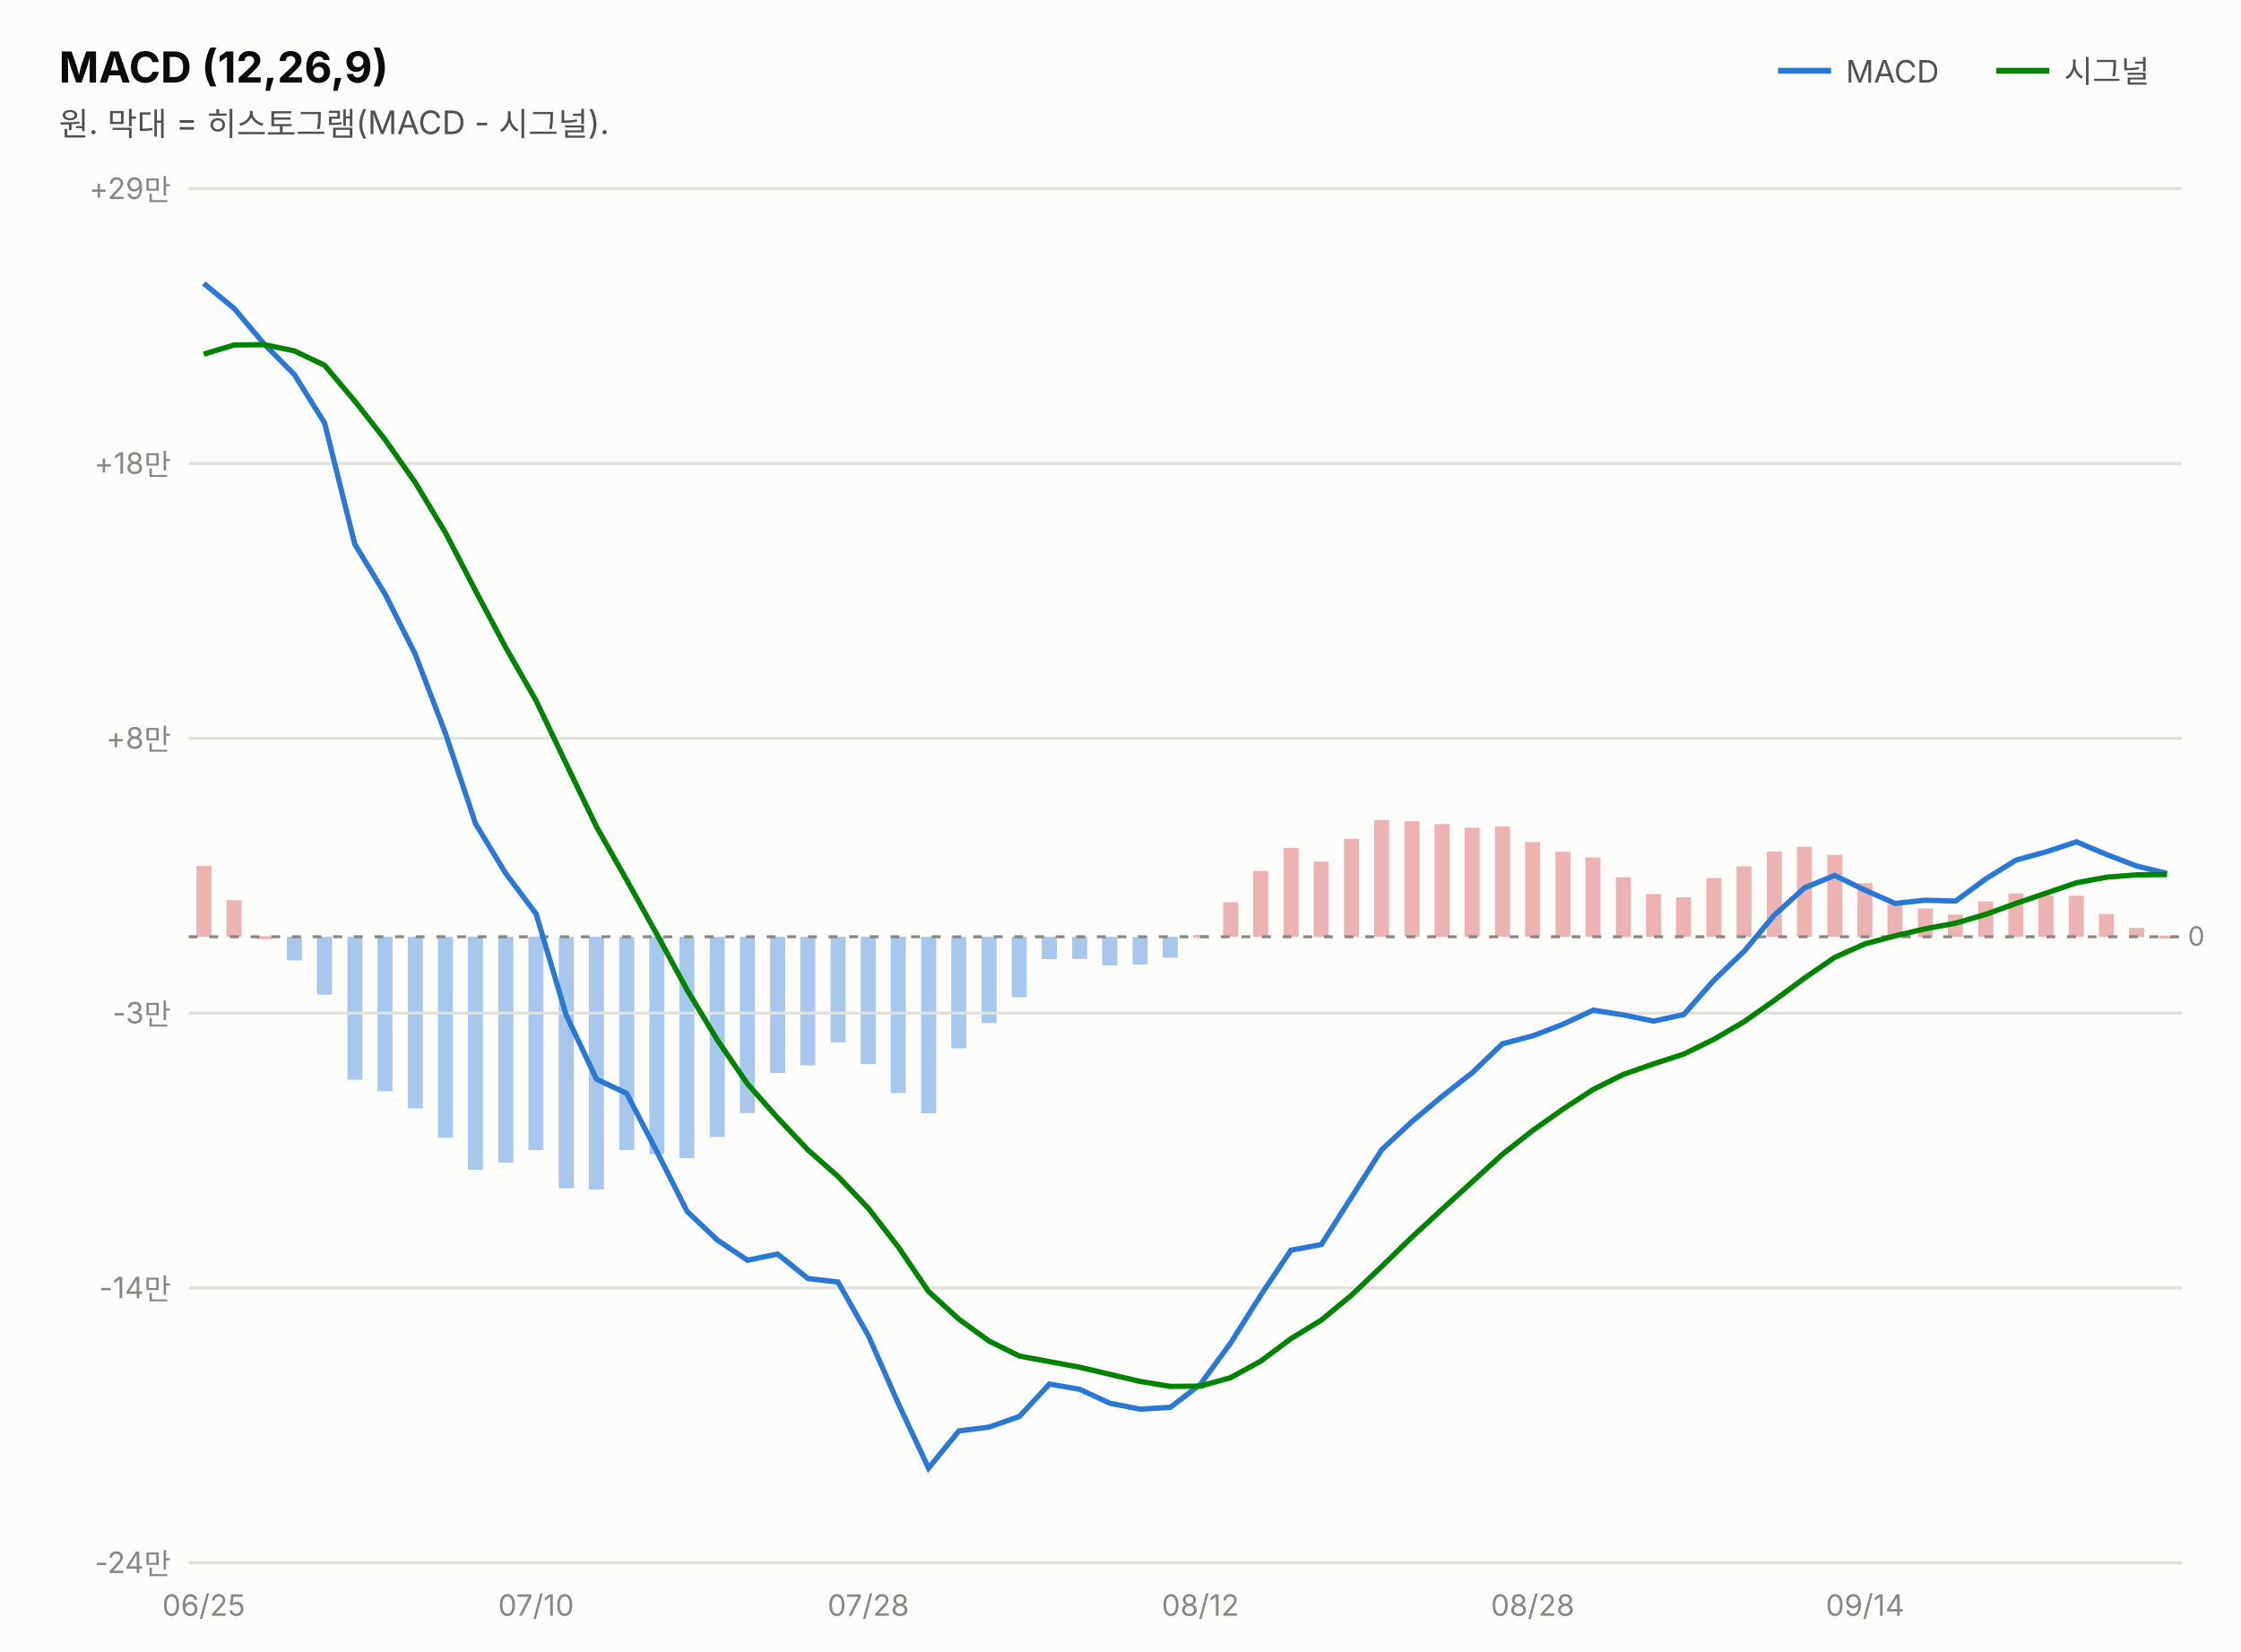
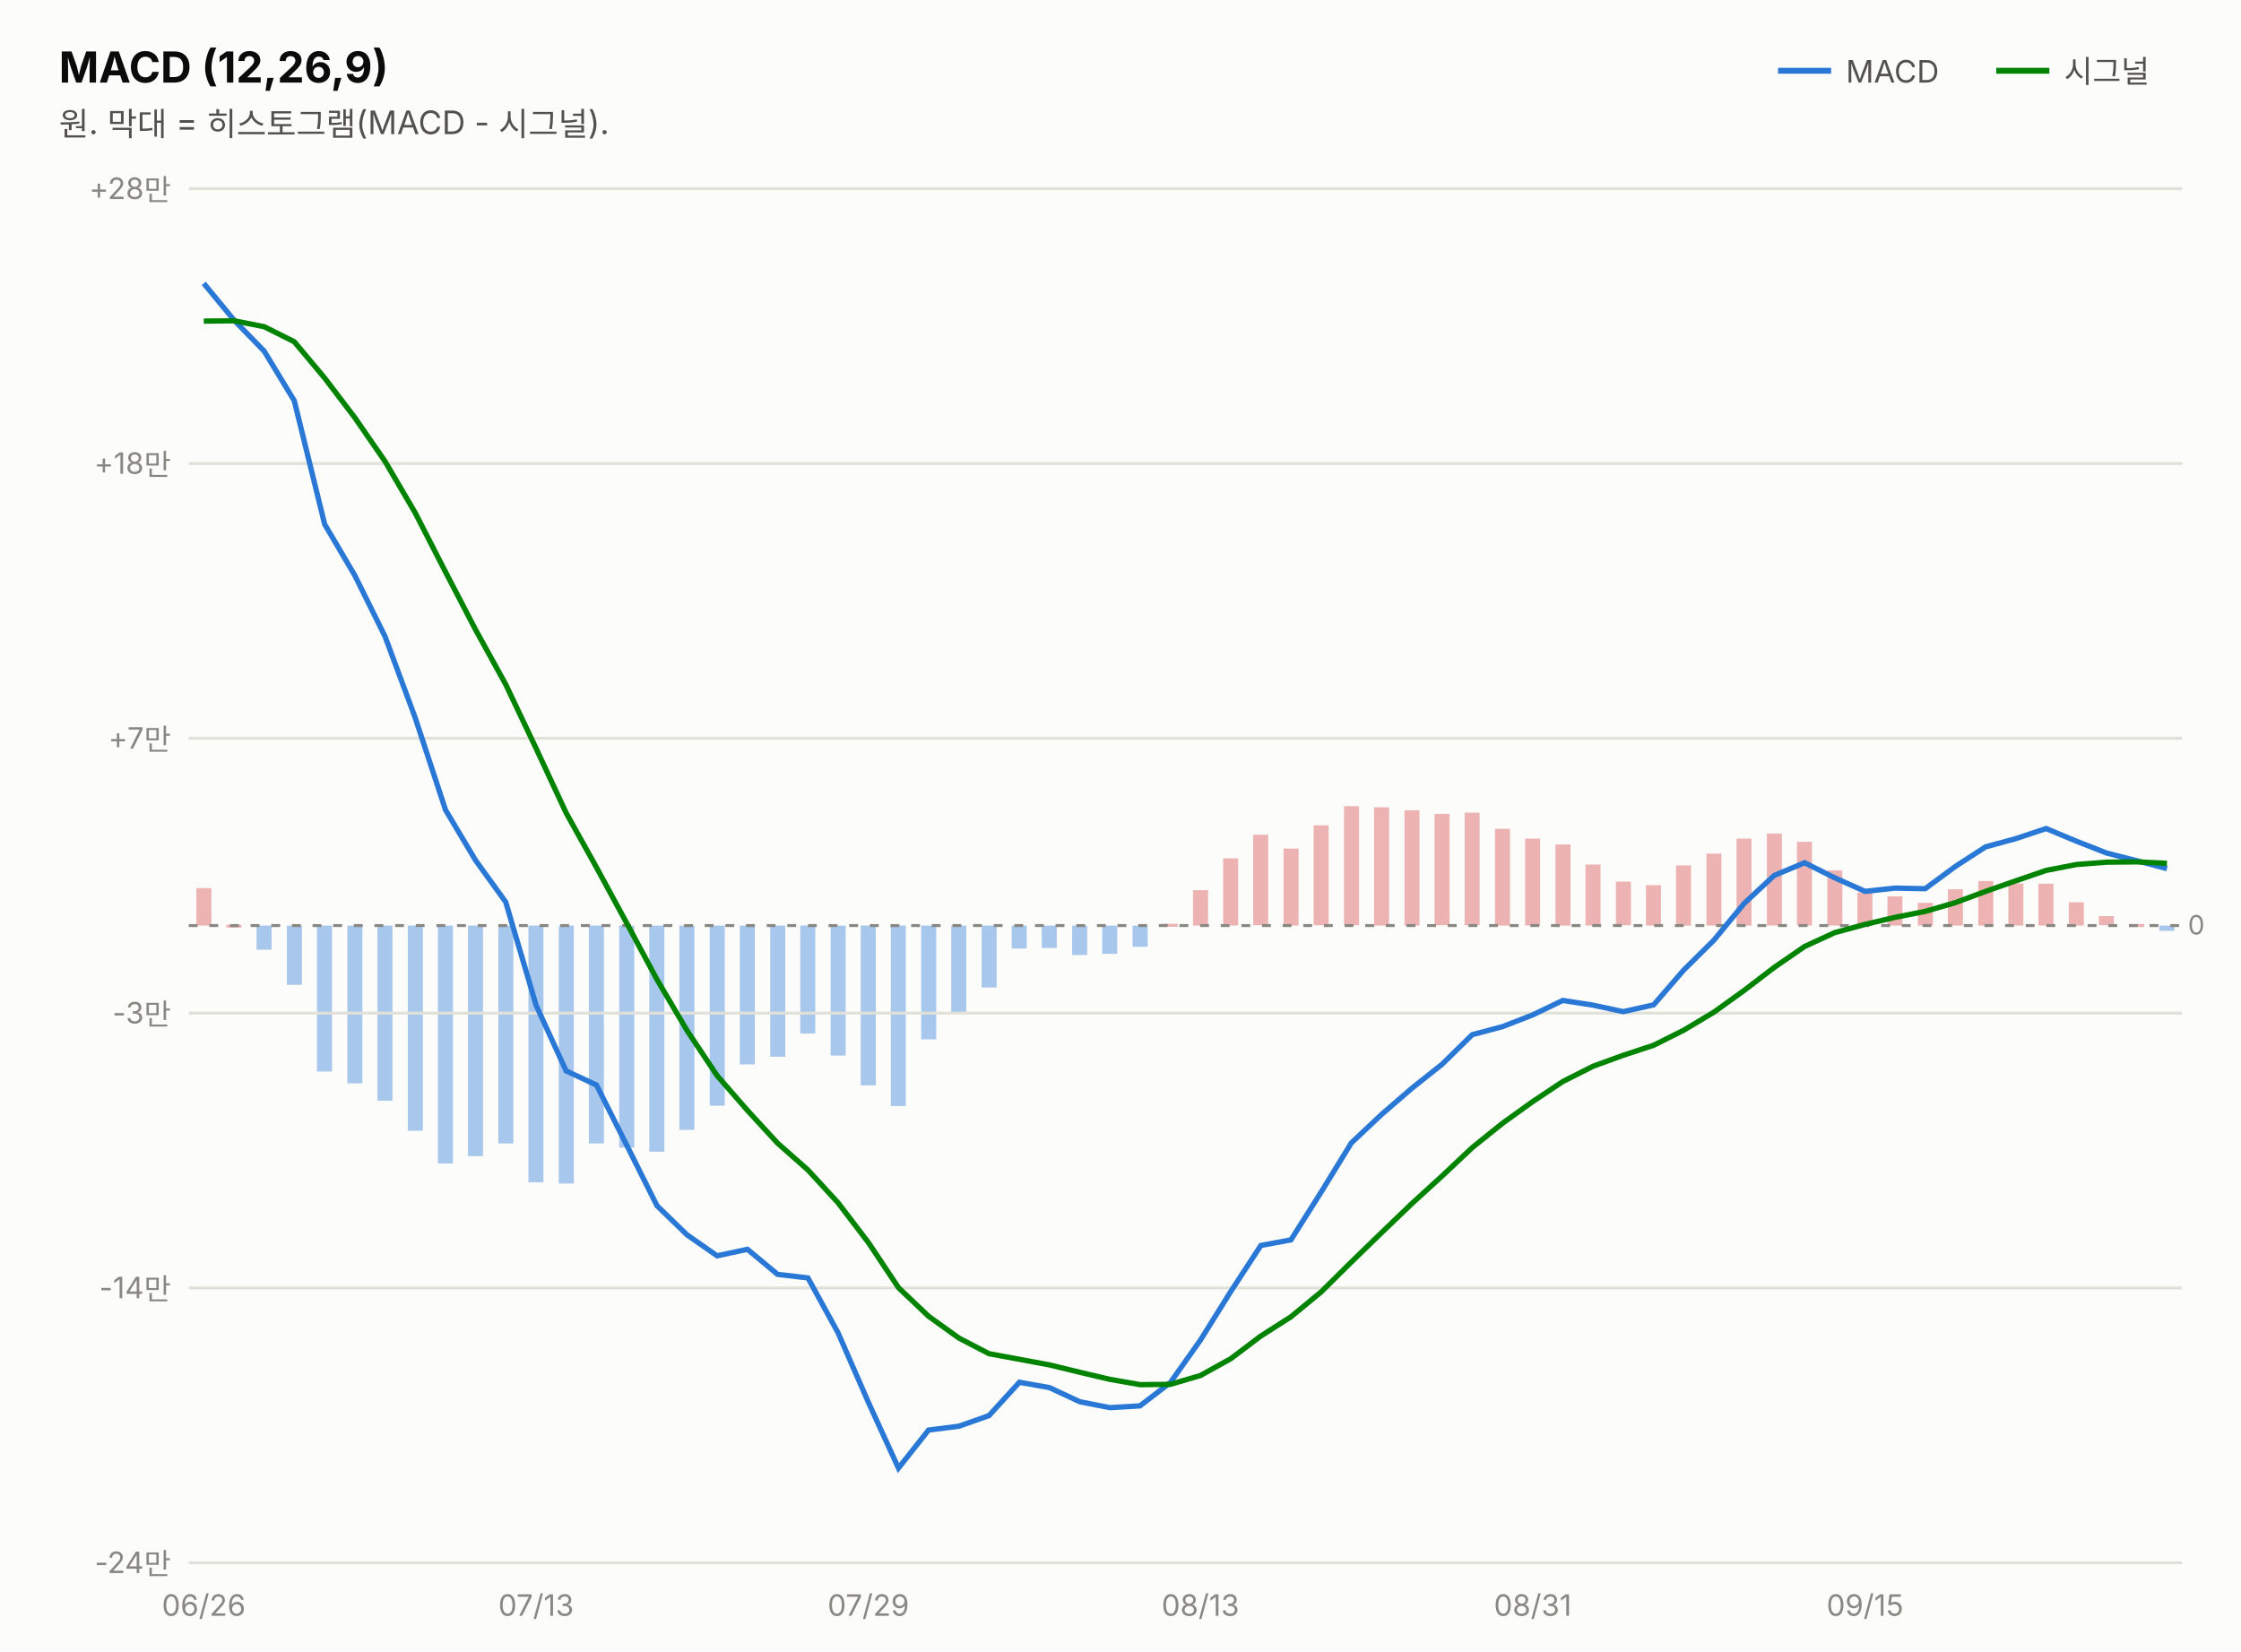
<svg xmlns="http://www.w3.org/2000/svg" width="760" height="560" viewBox="0 0 760 560" font-family="system-ui,-apple-system,&quot;Segoe UI&quot;,&quot;Malgun Gothic&quot;,&quot;Apple SD Gothic Neo&quot;,sans-serif">
  <rect width="760" height="560" fill="#fcfcfb" />
  <text x="20" y="28" font-size="14.5" font-weight="700" fill="#0b0b0b">MACD (12,26,9)</text>
  <text x="20" y="46" font-size="11" fill="#52514e">원. 막대 = 히스토그램(MACD - 시그널).</text>
  <line x1="603" y1="24" x2="621" y2="24" stroke="#2a78d6" stroke-width="2" />
  <text x="626" y="28" font-size="10.5" fill="#52514e">MACD</text>
-   <rect x="732.3" y="317.3" width="5.1" height="1.0" fill="#d64545" opacity="0.4" />
-   <rect x="722.1" y="314.7" width="5.1" height="3.1" fill="#d64545" opacity="0.4" />
-   <rect x="711.8" y="310.0" width="5.1" height="7.7" fill="#d64545" opacity="0.4" />
-   <rect x="701.6" y="303.8" width="5.1" height="13.9" fill="#d64545" opacity="0.4" />
-   <rect x="691.3" y="303.7" width="5.1" height="14.0" fill="#d64545" opacity="0.4" />
-   <rect x="681.1" y="303.0" width="5.1" height="14.7" fill="#d64545" opacity="0.4" />
-   <rect x="670.9" y="305.7" width="5.1" height="12.0" fill="#d64545" opacity="0.4" />
-   <rect x="660.6" y="310.2" width="5.1" height="7.5" fill="#d64545" opacity="0.4" />
-   <rect x="650.4" y="308.1" width="5.1" height="9.7" fill="#d64545" opacity="0.4" />
-   <rect x="640.1" y="306.8" width="5.1" height="11.0" fill="#d64545" opacity="0.4" />
-   <rect x="629.9" y="299.5" width="5.1" height="18.3" fill="#d64545" opacity="0.4" />
-   <rect x="619.7" y="289.9" width="5.1" height="27.8" fill="#d64545" opacity="0.4" />
-   <rect x="609.4" y="287.2" width="5.1" height="30.5" fill="#d64545" opacity="0.4" />
-   <rect x="599.2" y="288.8" width="5.1" height="28.9" fill="#d64545" opacity="0.4" />
-   <rect x="588.9" y="293.8" width="5.1" height="23.9" fill="#d64545" opacity="0.4" />
-   <rect x="578.7" y="297.8" width="5.1" height="19.9" fill="#d64545" opacity="0.4" />
-   <rect x="568.4" y="304.3" width="5.1" height="13.4" fill="#d64545" opacity="0.4" />
-   <rect x="558.2" y="303.2" width="5.1" height="14.5" fill="#d64545" opacity="0.4" />
-   <rect x="548.0" y="297.5" width="5.1" height="20.3" fill="#d64545" opacity="0.4" />
-   <rect x="537.7" y="290.8" width="5.1" height="26.9" fill="#d64545" opacity="0.4" />
-   <rect x="527.5" y="288.9" width="5.1" height="28.8" fill="#d64545" opacity="0.4" />
-   <rect x="517.2" y="285.6" width="5.1" height="32.1" fill="#d64545" opacity="0.4" />
-   <rect x="507.0" y="280.3" width="5.1" height="37.4" fill="#d64545" opacity="0.4" />
-   <rect x="496.7" y="280.7" width="5.1" height="37.0" fill="#d64545" opacity="0.4" />
-   <rect x="486.5" y="279.5" width="5.1" height="38.2" fill="#d64545" opacity="0.4" />
-   <rect x="476.3" y="278.5" width="5.1" height="39.2" fill="#d64545" opacity="0.4" />
-   <rect x="466.0" y="278.1" width="5.1" height="39.6" fill="#d64545" opacity="0.4" />
-   <rect x="455.8" y="284.5" width="5.1" height="33.2" fill="#d64545" opacity="0.4" />
-   <rect x="445.5" y="292.2" width="5.1" height="25.6" fill="#d64545" opacity="0.4" />
-   <rect x="435.3" y="287.6" width="5.1" height="30.1" fill="#d64545" opacity="0.4" />
-   <rect x="425.0" y="295.4" width="5.1" height="22.3" fill="#d64545" opacity="0.4" />
-   <rect x="414.8" y="306.0" width="5.1" height="11.7" fill="#d64545" opacity="0.4" />
-   <rect x="404.6" y="317.1" width="5.1" height="1.0" fill="#d64545" opacity="0.4" />
-   <rect x="394.3" y="317.7" width="5.1" height="7.1" fill="#2a78d6" opacity="0.4" />
-   <rect x="384.1" y="317.7" width="5.1" height="9.4" fill="#2a78d6" opacity="0.4" />
-   <rect x="373.8" y="317.7" width="5.1" height="9.7" fill="#2a78d6" opacity="0.4" />
-   <rect x="363.6" y="317.7" width="5.1" height="7.5" fill="#2a78d6" opacity="0.4" />
-   <rect x="353.3" y="317.7" width="5.1" height="7.6" fill="#2a78d6" opacity="0.4" />
-   <rect x="343.1" y="317.7" width="5.1" height="20.5" fill="#2a78d6" opacity="0.4" />
-   <rect x="332.9" y="317.7" width="5.1" height="29.3" fill="#2a78d6" opacity="0.4" />
-   <rect x="322.6" y="317.7" width="5.1" height="37.8" fill="#2a78d6" opacity="0.4" />
-   <rect x="312.4" y="317.7" width="5.1" height="59.9" fill="#2a78d6" opacity="0.4" />
-   <rect x="302.1" y="317.7" width="5.1" height="53.0" fill="#2a78d6" opacity="0.4" />
-   <rect x="291.9" y="317.7" width="5.1" height="43.2" fill="#2a78d6" opacity="0.4" />
-   <rect x="281.7" y="317.7" width="5.1" height="35.8" fill="#2a78d6" opacity="0.4" />
-   <rect x="271.4" y="317.7" width="5.1" height="43.6" fill="#2a78d6" opacity="0.4" />
-   <rect x="261.2" y="317.7" width="5.1" height="46.2" fill="#2a78d6" opacity="0.4" />
-   <rect x="250.9" y="317.7" width="5.1" height="59.8" fill="#2a78d6" opacity="0.4" />
-   <rect x="240.7" y="317.7" width="5.1" height="67.9" fill="#2a78d6" opacity="0.4" />
-   <rect x="230.4" y="317.7" width="5.1" height="75.1" fill="#2a78d6" opacity="0.4" />
-   <rect x="220.2" y="317.7" width="5.1" height="73.7" fill="#2a78d6" opacity="0.4" />
-   <rect x="210.0" y="317.7" width="5.1" height="72.3" fill="#2a78d6" opacity="0.4" />
-   <rect x="199.7" y="317.7" width="5.1" height="85.7" fill="#2a78d6" opacity="0.4" />
-   <rect x="189.5" y="317.7" width="5.1" height="85.3" fill="#2a78d6" opacity="0.4" />
-   <rect x="179.2" y="317.7" width="5.1" height="72.3" fill="#2a78d6" opacity="0.4" />
-   <rect x="169.0" y="317.7" width="5.1" height="76.6" fill="#2a78d6" opacity="0.4" />
-   <rect x="158.7" y="317.7" width="5.1" height="79.0" fill="#2a78d6" opacity="0.4" />
-   <rect x="148.5" y="317.7" width="5.1" height="68.1" fill="#2a78d6" opacity="0.4" />
-   <rect x="138.3" y="317.7" width="5.1" height="58.2" fill="#2a78d6" opacity="0.4" />
-   <rect x="128.0" y="317.7" width="5.1" height="52.4" fill="#2a78d6" opacity="0.4" />
-   <rect x="117.8" y="317.7" width="5.1" height="48.5" fill="#2a78d6" opacity="0.4" />
-   <rect x="107.5" y="317.7" width="5.1" height="19.6" fill="#2a78d6" opacity="0.4" />
-   <rect x="97.3" y="317.7" width="5.1" height="8.0" fill="#2a78d6" opacity="0.4" />
-   <rect x="87.0" y="317.5" width="5.1" height="1.0" fill="#d64545" opacity="0.4" />
-   <rect x="76.8" y="305.3" width="5.1" height="12.4" fill="#d64545" opacity="0.4" />
-   <rect x="66.6" y="293.7" width="5.1" height="24.0" fill="#d64545" opacity="0.4" />
+   <rect x="732.3" y="313.9" width="5.1" height="1.8" fill="#2a78d6" opacity="0.4" />
+   <rect x="722.1" y="313.4" width="5.1" height="1.0" fill="#d64545" opacity="0.4" />
+   <rect x="711.8" y="310.7" width="5.1" height="3.1" fill="#d64545" opacity="0.4" />
+   <rect x="701.6" y="306.0" width="5.1" height="7.9" fill="#d64545" opacity="0.4" />
+   <rect x="691.3" y="299.7" width="5.1" height="14.2" fill="#d64545" opacity="0.4" />
+   <rect x="681.1" y="299.6" width="5.1" height="14.3" fill="#d64545" opacity="0.4" />
+   <rect x="670.9" y="298.8" width="5.1" height="15.1" fill="#d64545" opacity="0.4" />
+   <rect x="660.6" y="301.6" width="5.1" height="12.3" fill="#d64545" opacity="0.4" />
+   <rect x="650.4" y="306.2" width="5.1" height="7.7" fill="#d64545" opacity="0.4" />
+   <rect x="640.1" y="304.0" width="5.1" height="9.9" fill="#d64545" opacity="0.4" />
+   <rect x="629.9" y="302.7" width="5.1" height="11.2" fill="#d64545" opacity="0.4" />
+   <rect x="619.7" y="295.2" width="5.1" height="18.7" fill="#d64545" opacity="0.4" />
+   <rect x="609.4" y="285.5" width="5.1" height="28.4" fill="#d64545" opacity="0.4" />
+   <rect x="599.2" y="282.7" width="5.1" height="31.2" fill="#d64545" opacity="0.4" />
+   <rect x="588.9" y="284.4" width="5.1" height="29.5" fill="#d64545" opacity="0.4" />
+   <rect x="578.7" y="289.5" width="5.1" height="24.4" fill="#d64545" opacity="0.4" />
+   <rect x="568.4" y="293.5" width="5.1" height="20.4" fill="#d64545" opacity="0.4" />
+   <rect x="558.2" y="300.2" width="5.1" height="13.7" fill="#d64545" opacity="0.4" />
+   <rect x="548.0" y="299.0" width="5.1" height="14.8" fill="#d64545" opacity="0.4" />
+   <rect x="537.7" y="293.2" width="5.1" height="20.7" fill="#d64545" opacity="0.4" />
+   <rect x="527.5" y="286.4" width="5.1" height="27.5" fill="#d64545" opacity="0.4" />
+   <rect x="517.2" y="284.4" width="5.1" height="29.5" fill="#d64545" opacity="0.4" />
+   <rect x="507.0" y="281.1" width="5.1" height="32.8" fill="#d64545" opacity="0.4" />
+   <rect x="496.7" y="275.6" width="5.1" height="38.2" fill="#d64545" opacity="0.4" />
+   <rect x="486.5" y="276.0" width="5.1" height="37.8" fill="#d64545" opacity="0.4" />
+   <rect x="476.3" y="274.8" width="5.1" height="39.1" fill="#d64545" opacity="0.4" />
+   <rect x="466.0" y="273.8" width="5.1" height="40.1" fill="#d64545" opacity="0.4" />
+   <rect x="455.8" y="273.4" width="5.1" height="40.4" fill="#d64545" opacity="0.4" />
+   <rect x="445.5" y="279.9" width="5.1" height="33.9" fill="#d64545" opacity="0.4" />
+   <rect x="435.3" y="287.8" width="5.1" height="26.1" fill="#d64545" opacity="0.4" />
+   <rect x="425.0" y="283.1" width="5.1" height="30.7" fill="#d64545" opacity="0.4" />
+   <rect x="414.8" y="291.1" width="5.1" height="22.8" fill="#d64545" opacity="0.4" />
+   <rect x="404.6" y="301.9" width="5.1" height="12.0" fill="#d64545" opacity="0.4" />
+   <rect x="394.3" y="313.3" width="5.1" height="1.0" fill="#d64545" opacity="0.4" />
+   <rect x="384.1" y="313.9" width="5.1" height="7.2" fill="#2a78d6" opacity="0.4" />
+   <rect x="373.8" y="313.9" width="5.1" height="9.6" fill="#2a78d6" opacity="0.4" />
+   <rect x="363.6" y="313.9" width="5.1" height="10.0" fill="#2a78d6" opacity="0.4" />
+   <rect x="353.3" y="313.9" width="5.1" height="7.6" fill="#2a78d6" opacity="0.4" />
+   <rect x="343.1" y="313.9" width="5.1" height="7.8" fill="#2a78d6" opacity="0.4" />
+   <rect x="332.9" y="313.9" width="5.1" height="21.0" fill="#2a78d6" opacity="0.4" />
+   <rect x="322.6" y="313.9" width="5.1" height="29.9" fill="#2a78d6" opacity="0.4" />
+   <rect x="312.4" y="313.9" width="5.1" height="38.6" fill="#2a78d6" opacity="0.4" />
+   <rect x="302.1" y="313.9" width="5.1" height="61.2" fill="#2a78d6" opacity="0.4" />
+   <rect x="291.9" y="313.9" width="5.1" height="54.2" fill="#2a78d6" opacity="0.4" />
+   <rect x="281.7" y="313.9" width="5.1" height="44.1" fill="#2a78d6" opacity="0.4" />
+   <rect x="271.4" y="313.9" width="5.1" height="36.6" fill="#2a78d6" opacity="0.4" />
+   <rect x="261.2" y="313.9" width="5.1" height="44.5" fill="#2a78d6" opacity="0.4" />
+   <rect x="250.9" y="313.9" width="5.1" height="47.1" fill="#2a78d6" opacity="0.4" />
+   <rect x="240.7" y="313.9" width="5.1" height="61.1" fill="#2a78d6" opacity="0.4" />
+   <rect x="230.4" y="313.9" width="5.1" height="69.3" fill="#2a78d6" opacity="0.4" />
+   <rect x="220.2" y="313.9" width="5.1" height="76.7" fill="#2a78d6" opacity="0.4" />
+   <rect x="210.0" y="313.9" width="5.1" height="75.3" fill="#2a78d6" opacity="0.4" />
+   <rect x="199.7" y="313.9" width="5.1" height="73.9" fill="#2a78d6" opacity="0.4" />
+   <rect x="189.5" y="313.9" width="5.1" height="87.5" fill="#2a78d6" opacity="0.4" />
+   <rect x="179.2" y="313.9" width="5.1" height="87.1" fill="#2a78d6" opacity="0.4" />
+   <rect x="169.0" y="313.9" width="5.1" height="73.9" fill="#2a78d6" opacity="0.4" />
+   <rect x="158.7" y="313.9" width="5.1" height="78.2" fill="#2a78d6" opacity="0.4" />
+   <rect x="148.5" y="313.9" width="5.1" height="80.7" fill="#2a78d6" opacity="0.4" />
+   <rect x="138.3" y="313.9" width="5.1" height="69.6" fill="#2a78d6" opacity="0.4" />
+   <rect x="128.0" y="313.9" width="5.1" height="59.4" fill="#2a78d6" opacity="0.4" />
+   <rect x="117.8" y="313.9" width="5.1" height="53.5" fill="#2a78d6" opacity="0.4" />
+   <rect x="107.5" y="313.9" width="5.1" height="49.5" fill="#2a78d6" opacity="0.4" />
+   <rect x="97.3" y="313.9" width="5.1" height="20.1" fill="#2a78d6" opacity="0.4" />
+   <rect x="87.0" y="313.9" width="5.1" height="8.2" fill="#2a78d6" opacity="0.4" />
+   <rect x="76.8" y="313.6" width="5.1" height="1.0" fill="#d64545" opacity="0.4" />
+   <rect x="66.6" y="301.2" width="5.1" height="12.7" fill="#d64545" opacity="0.4" />
  <line x1="677" y1="24" x2="695" y2="24" stroke="#008300" stroke-width="2" />
  <text x="700" y="28" font-size="10.5" fill="#52514e">시그널</text>
  <line x1="64" y1="530.0" x2="740" y2="530.0" stroke="#e1e0d9" stroke-width="1" />
  <text x="58" y="533.5" font-size="10" fill="#898781" text-anchor="end" style="font-variant-numeric:tabular-nums">-24만</text>
  <line x1="64" y1="436.8" x2="740" y2="436.8" stroke="#e1e0d9" stroke-width="1" />
  <text x="58" y="440.3" font-size="10" fill="#898781" text-anchor="end" style="font-variant-numeric:tabular-nums">-14만</text>
  <line x1="64" y1="343.6" x2="740" y2="343.6" stroke="#e1e0d9" stroke-width="1" />
  <text x="58" y="347.1" font-size="10" fill="#898781" text-anchor="end" style="font-variant-numeric:tabular-nums">-3만</text>
  <line x1="64" y1="250.4" x2="740" y2="250.4" stroke="#e1e0d9" stroke-width="1" />
-   <text x="58" y="253.9" font-size="10" fill="#898781" text-anchor="end" style="font-variant-numeric:tabular-nums">+8만</text>
+   <text x="58" y="253.9" font-size="10" fill="#898781" text-anchor="end" style="font-variant-numeric:tabular-nums">+7만</text>
  <line x1="64" y1="157.2" x2="740" y2="157.2" stroke="#e1e0d9" stroke-width="1" />
  <text x="58" y="160.7" font-size="10" fill="#898781" text-anchor="end" style="font-variant-numeric:tabular-nums">+18만</text>
  <line x1="64" y1="64.0" x2="740" y2="64.0" stroke="#e1e0d9" stroke-width="1" />
-   <text x="58" y="67.5" font-size="10" fill="#898781" text-anchor="end" style="font-variant-numeric:tabular-nums">+29만</text>
-   <line x1="64" y1="317.7" x2="740" y2="317.7" stroke="#898781" stroke-width="1" stroke-dasharray="3 4" />
-   <text x="742" y="320.7" font-size="9" fill="#898781">0</text>
-   <path d="M69.1,96.1 L79.4,104.6 L89.6,116.7 L99.8,127.0 L110.1,143.5 L120.3,184.5 L130.6,201.5 L140.8,221.8 L151.1,248.8 L161.3,279.4 L171.5,296.2 L181.8,309.9 L192.0,344.2 L202.3,366.0 L212.5,370.8 L222.8,390.6 L233.0,410.8 L243.2,420.5 L253.5,427.4 L263.7,425.3 L274.0,433.6 L284.2,434.8 L294.5,453.0 L304.7,476.1 L314.9,497.9 L325.2,485.3 L335.4,484.0 L345.7,480.4 L355.9,469.4 L366.2,471.2 L376.4,475.9 L386.6,477.9 L396.9,477.3 L407.1,469.5 L417.4,455.4 L427.6,439.2 L437.8,424.0 L448.1,422.1 L458.3,406.1 L468.6,389.9 L478.8,380.4 L489.1,371.8 L499.3,363.8 L509.5,354.0 L519.8,351.3 L530.0,347.4 L540.3,342.6 L550.5,344.2 L560.8,346.3 L571.0,344.1 L581.2,332.5 L591.5,322.6 L601.7,310.4 L612.0,301.1 L622.2,296.9 L632.5,301.9 L642.7,306.4 L652.9,305.3 L663.2,305.6 L673.4,298.1 L683.7,291.7 L693.9,288.9 L704.2,285.5 L714.4,289.8 L724.6,293.7 L734.9,296.2" fill="none" stroke="#2a78d6" stroke-width="1.8" />
-   <path d="M69.1,120.1 L79.4,117.0 L89.6,116.9 L99.8,119.0 L110.1,123.9 L120.3,136.0 L130.6,149.1 L140.8,163.6 L151.1,180.7 L161.3,200.4 L171.5,219.6 L181.8,237.6 L192.0,259.0 L202.3,280.4 L212.5,298.4 L222.8,316.9 L233.0,335.7 L243.2,352.6 L253.5,367.6 L263.7,379.1 L274.0,390.0 L284.2,399.0 L294.5,409.8 L304.7,423.0 L314.9,438.0 L325.2,447.4 L335.4,454.8 L345.7,459.9 L355.9,461.8 L366.2,463.7 L376.4,466.1 L386.6,468.5 L396.9,470.2 L407.1,470.1 L417.4,467.2 L427.6,461.6 L437.8,454.0 L448.1,447.7 L458.3,439.3 L468.6,429.5 L478.8,419.6 L489.1,410.1 L499.3,400.8 L509.5,391.5 L519.8,383.4 L530.0,376.2 L540.3,369.5 L550.5,364.4 L560.8,360.8 L571.0,357.5 L581.2,352.5 L591.5,346.5 L601.7,339.3 L612.0,331.7 L622.2,324.7 L632.5,320.1 L642.7,317.4 L652.9,315.0 L663.2,313.1 L673.4,310.1 L683.7,306.4 L693.9,302.9 L704.2,299.4 L714.4,297.5 L724.6,296.7 L734.9,296.6" fill="none" stroke="#008300" stroke-width="1.8" />
-   <text x="69.1" y="548" font-size="10" fill="#898781" text-anchor="middle">06/25</text>
-   <text x="181.8" y="548" font-size="10" fill="#898781" text-anchor="middle">07/10</text>
-   <text x="294.5" y="548" font-size="10" fill="#898781" text-anchor="middle">07/28</text>
-   <text x="407.1" y="548" font-size="10" fill="#898781" text-anchor="middle">08/12</text>
-   <text x="519.8" y="548" font-size="10" fill="#898781" text-anchor="middle">08/28</text>
-   <text x="632.5" y="548" font-size="10" fill="#898781" text-anchor="middle">09/14</text>
+   <text x="58" y="67.5" font-size="10" fill="#898781" text-anchor="end" style="font-variant-numeric:tabular-nums">+28만</text>
+   <line x1="64" y1="313.9" x2="740" y2="313.9" stroke="#898781" stroke-width="1" stroke-dasharray="3 4" />
+   <text x="742" y="316.9" font-size="9" fill="#898781">0</text>
+   <path d="M69.1,96.1 L79.4,108.6 L89.6,119.1 L99.8,135.9 L110.1,177.8 L120.3,195.1 L130.6,215.9 L140.8,243.4 L151.1,274.7 L161.3,291.8 L171.5,305.9 L181.8,340.9 L192.0,363.2 L202.3,368.0 L212.5,388.3 L222.8,408.9 L233.0,418.8 L243.2,425.9 L253.5,423.7 L263.7,432.2 L274.0,433.4 L284.2,452.0 L294.5,475.6 L304.7,497.9 L314.9,485.0 L325.2,483.7 L335.4,480.1 L345.7,468.8 L355.9,470.6 L366.2,475.4 L376.4,477.4 L386.6,476.8 L396.9,468.9 L407.1,454.5 L417.4,438.0 L427.6,422.4 L437.8,420.5 L448.1,404.2 L458.3,387.6 L468.6,377.9 L478.8,369.1 L489.1,360.9 L499.3,350.9 L509.5,348.2 L519.8,344.2 L530.0,339.3 L540.3,340.9 L550.5,343.1 L560.8,340.8 L571.0,329.0 L581.2,318.9 L591.5,306.4 L601.7,296.9 L612.0,292.6 L622.2,297.7 L632.5,302.3 L642.7,301.2 L652.9,301.4 L663.2,293.8 L673.4,287.2 L683.7,284.4 L693.9,281.0 L704.2,285.3 L714.4,289.3 L724.6,291.9 L734.9,294.6" fill="none" stroke="#2a78d6" stroke-width="1.8" />
+   <path d="M69.1,108.9 L79.4,108.8 L89.6,110.8 L99.8,115.9 L110.1,128.2 L120.3,141.6 L130.6,156.5 L140.8,173.9 L151.1,194.0 L161.3,213.6 L171.5,232.1 L181.8,253.8 L192.0,275.7 L202.3,294.2 L212.5,313.0 L222.8,332.2 L233.0,349.5 L243.2,364.8 L253.5,376.6 L263.7,387.7 L274.0,396.8 L284.2,407.9 L294.5,421.4 L304.7,436.7 L314.9,446.4 L325.2,453.8 L335.4,459.1 L345.7,461.0 L355.9,462.9 L366.2,465.4 L376.4,467.8 L386.6,469.6 L396.9,469.5 L407.1,466.5 L417.4,460.8 L427.6,453.1 L437.8,446.6 L448.1,438.1 L458.3,428.0 L468.6,418.0 L478.8,408.2 L489.1,398.8 L499.3,389.2 L509.5,381.0 L519.8,373.6 L530.0,366.8 L540.3,361.6 L550.5,357.9 L560.8,354.5 L571.0,349.4 L581.2,343.3 L591.5,335.9 L601.7,328.1 L612.0,321.0 L622.2,316.3 L632.5,313.5 L642.7,311.1 L652.9,309.1 L663.2,306.1 L673.4,302.3 L683.7,298.7 L693.9,295.2 L704.2,293.2 L714.4,292.4 L724.6,292.3 L734.9,292.8" fill="none" stroke="#008300" stroke-width="1.8" />
+   <text x="69.1" y="548" font-size="10" fill="#898781" text-anchor="middle">06/26</text>
+   <text x="181.8" y="548" font-size="10" fill="#898781" text-anchor="middle">07/13</text>
+   <text x="294.5" y="548" font-size="10" fill="#898781" text-anchor="middle">07/29</text>
+   <text x="407.1" y="548" font-size="10" fill="#898781" text-anchor="middle">08/13</text>
+   <text x="519.8" y="548" font-size="10" fill="#898781" text-anchor="middle">08/31</text>
+   <text x="632.5" y="548" font-size="10" fill="#898781" text-anchor="middle">09/15</text>
</svg>
